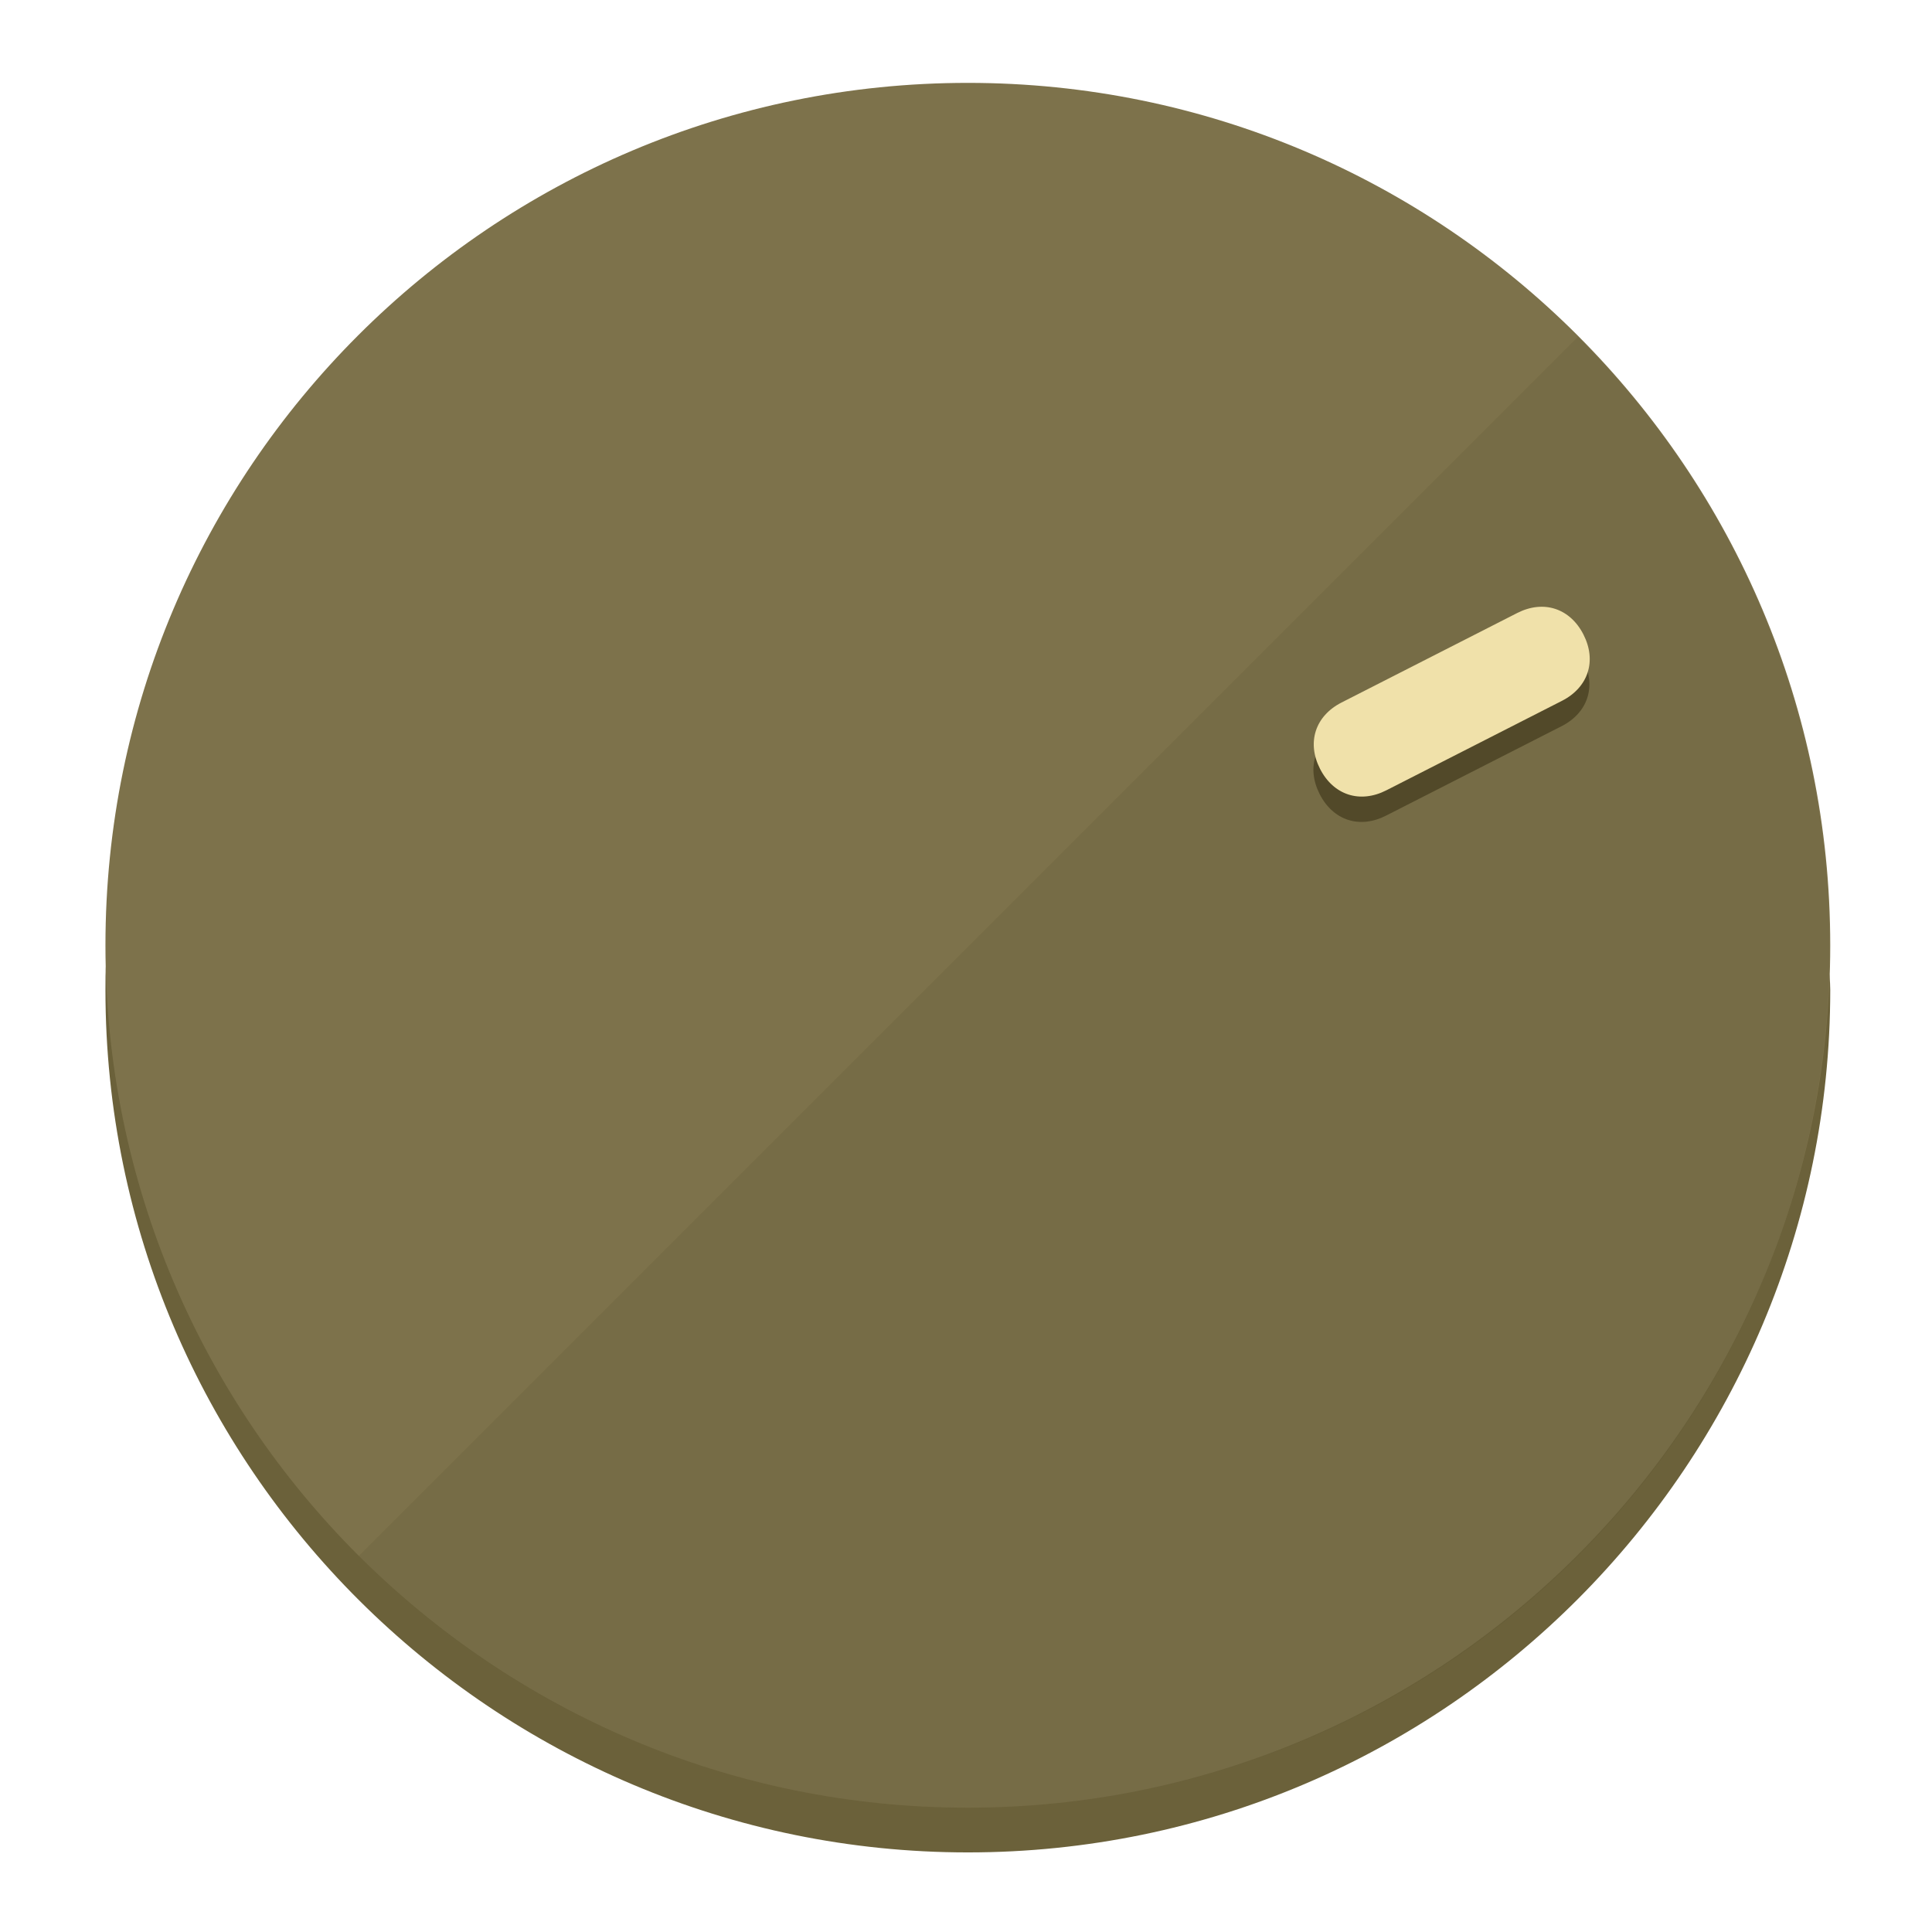
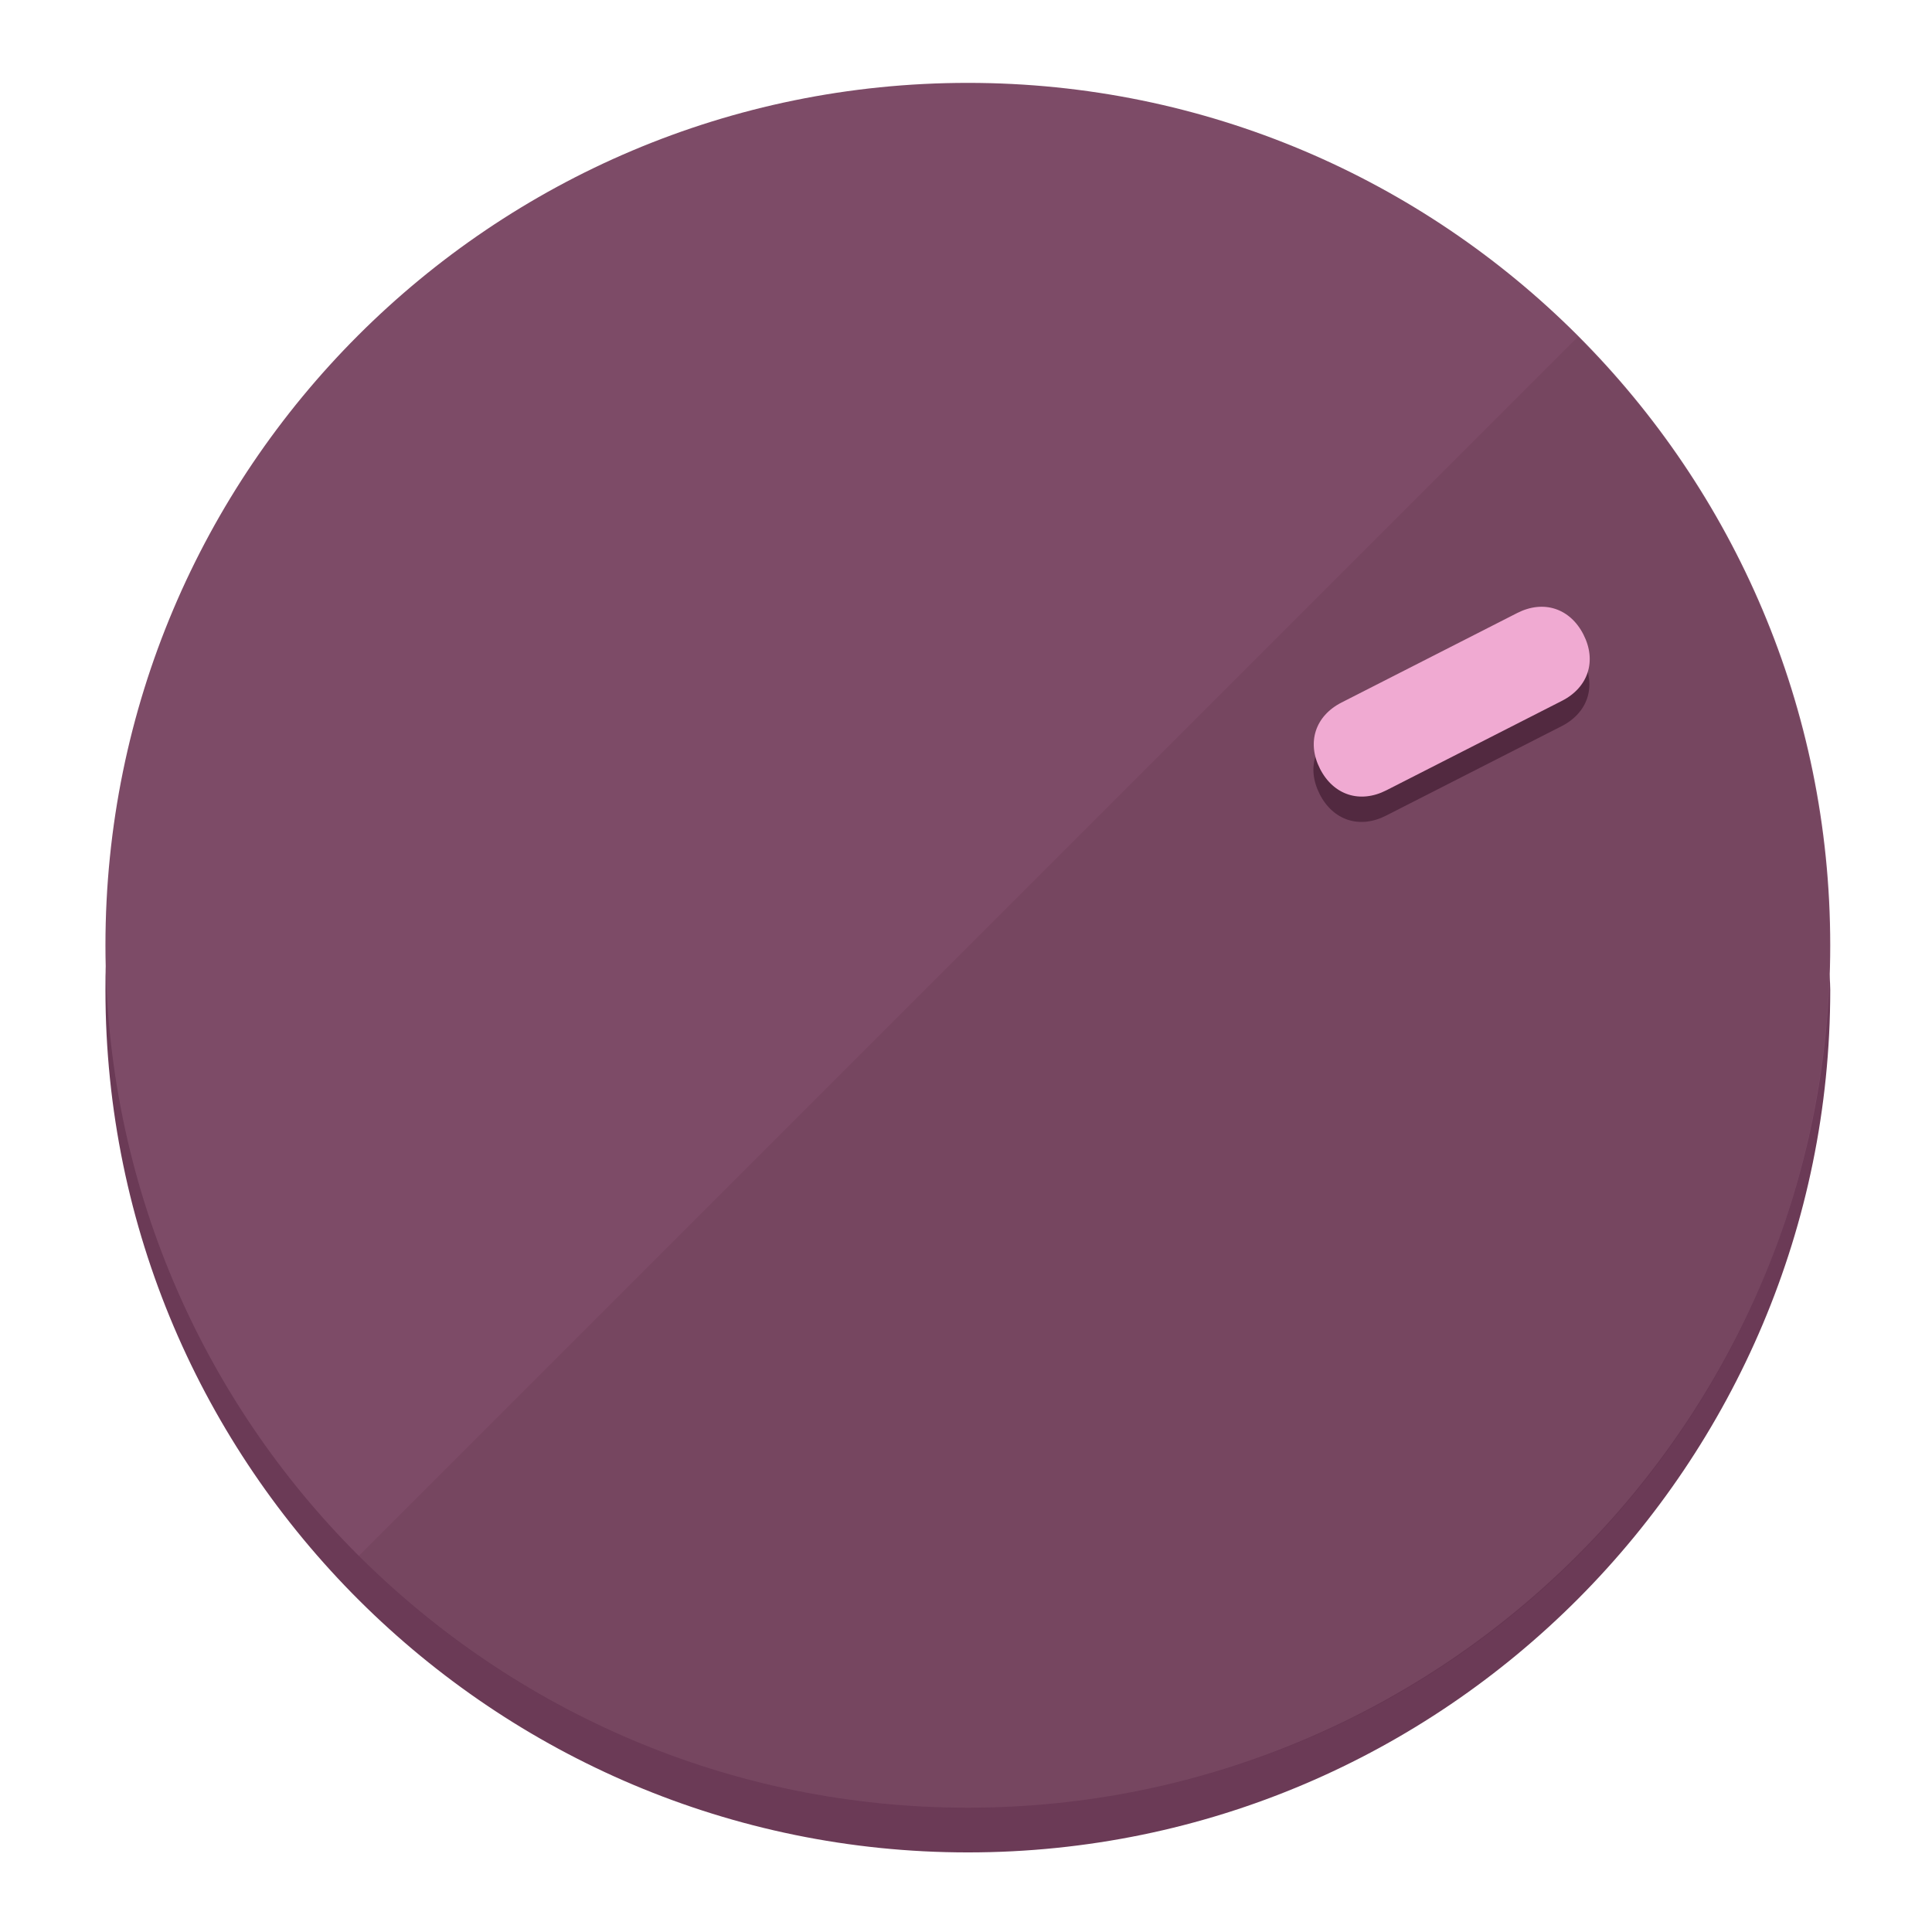
<svg xmlns="http://www.w3.org/2000/svg" height="120px" width="120px" version="1.1" id="Layer_1" viewBox="0 0 496.8 496.8" xml:space="preserve">
  <defs id="defs23" />
  <g id="g3158">
-     <path style="display:inline;fill:#6B613A;fill-opacity:1;stroke-width:1.584" d="m 248.875,445.92 c 116.582,0 212.89,-91.238 220.493,-205.286 0,5.069 1.267,8.87 1.267,13.939 0,121.651 -98.842,221.76 -221.76,221.76 -121.651,0 -221.76,-98.842 -221.76,-221.76 0,-5.069 0,-8.87 1.267,-13.939 7.603,114.048 103.91,205.286 220.493,205.286 z" id="path8" />
-     <circle style="display:inline;fill:#7D724B;fill-opacity:1;stroke-width:1.584" cx="248.875" cy="243.071" r="221.76" id="circle12" />
-     <path style="display:inline;fill:#524929;fill-opacity:0.154;stroke-width:1.587" d="m 405.744,86.606 c 86.308,86.308 86.308,227.193 0,313.5 -86.308,86.308 -227.193,86.308 -313.5,0" id="path14" />
+     <path style="display:inline;fill:#6B3A56;fill-opacity:1;stroke-width:1.584" d="m 248.875,445.92 c 116.582,0 212.89,-91.238 220.493,-205.286 0,5.069 1.267,8.87 1.267,13.939 0,121.651 -98.842,221.76 -221.76,221.76 -121.651,0 -221.76,-98.842 -221.76,-221.76 0,-5.069 0,-8.87 1.267,-13.939 7.603,114.048 103.91,205.286 220.493,205.286 z" id="path8" />
+     <circle style="display:inline;fill:#7D4B67;fill-opacity:1;stroke-width:1.584" cx="248.875" cy="243.071" r="221.76" id="circle12" />
+     <path style="display:inline;fill:#522940;fill-opacity:0.154;stroke-width:1.587" d="m 405.744,86.606 c 86.308,86.308 86.308,227.193 0,313.5 -86.308,86.308 -227.193,86.308 -313.5,0" id="path14" />
  </g>
  <g id="g3198">
    <circle style="display:none;fill:#000000;fill-opacity:0;stroke-width:1.584" cx="329.835" cy="-110.802" r="221.76" id="circle12-3" transform="rotate(63)" />
-     <path style="display:inline;fill:#524929;fill-opacity:1;stroke-width:1.584" d="m 356.39,209.744 c -6.774,3.452 -13.592,1.237 -17.044,-5.538 v 0 c -3.452,-6.774 -1.237,-13.592 5.538,-17.044 l 45.163,-23.012 c 6.775,-3.452 13.592,-1.237 17.044,5.538 v 0 c 3.452,6.774 1.237,13.592 -5.538,17.044 z" id="path3789" />
-     <path style="display:inline;fill:#F0E1AA;stroke-width:1.584" d="m 356.478,203.228 c -6.774,3.452 -13.592,1.237 -17.044,-5.538 v 0 c -3.452,-6.774 -1.237,-13.592 5.538,-17.044 l 45.163,-23.012 c 6.774,-3.452 13.592,-1.237 17.044,5.538 v 0 c 3.452,6.775 1.237,13.592 -5.538,17.044 z" id="path915" />
+     <path style="display:inline;fill:#522940;fill-opacity:1;stroke-width:1.584" d="m 356.39,209.744 c -6.774,3.452 -13.592,1.237 -17.044,-5.538 v 0 c -3.452,-6.774 -1.237,-13.592 5.538,-17.044 l 45.163,-23.012 c 6.775,-3.452 13.592,-1.237 17.044,5.538 v 0 c 3.452,6.774 1.237,13.592 -5.538,17.044 z" id="path3789" />
+     <path style="display:inline;fill:#F0AAD2;stroke-width:1.584" d="m 356.478,203.228 c -6.774,3.452 -13.592,1.237 -17.044,-5.538 v 0 c -3.452,-6.774 -1.237,-13.592 5.538,-17.044 l 45.163,-23.012 c 6.774,-3.452 13.592,-1.237 17.044,5.538 v 0 c 3.452,6.775 1.237,13.592 -5.538,17.044 z" id="path915" />
  </g>
</svg>
